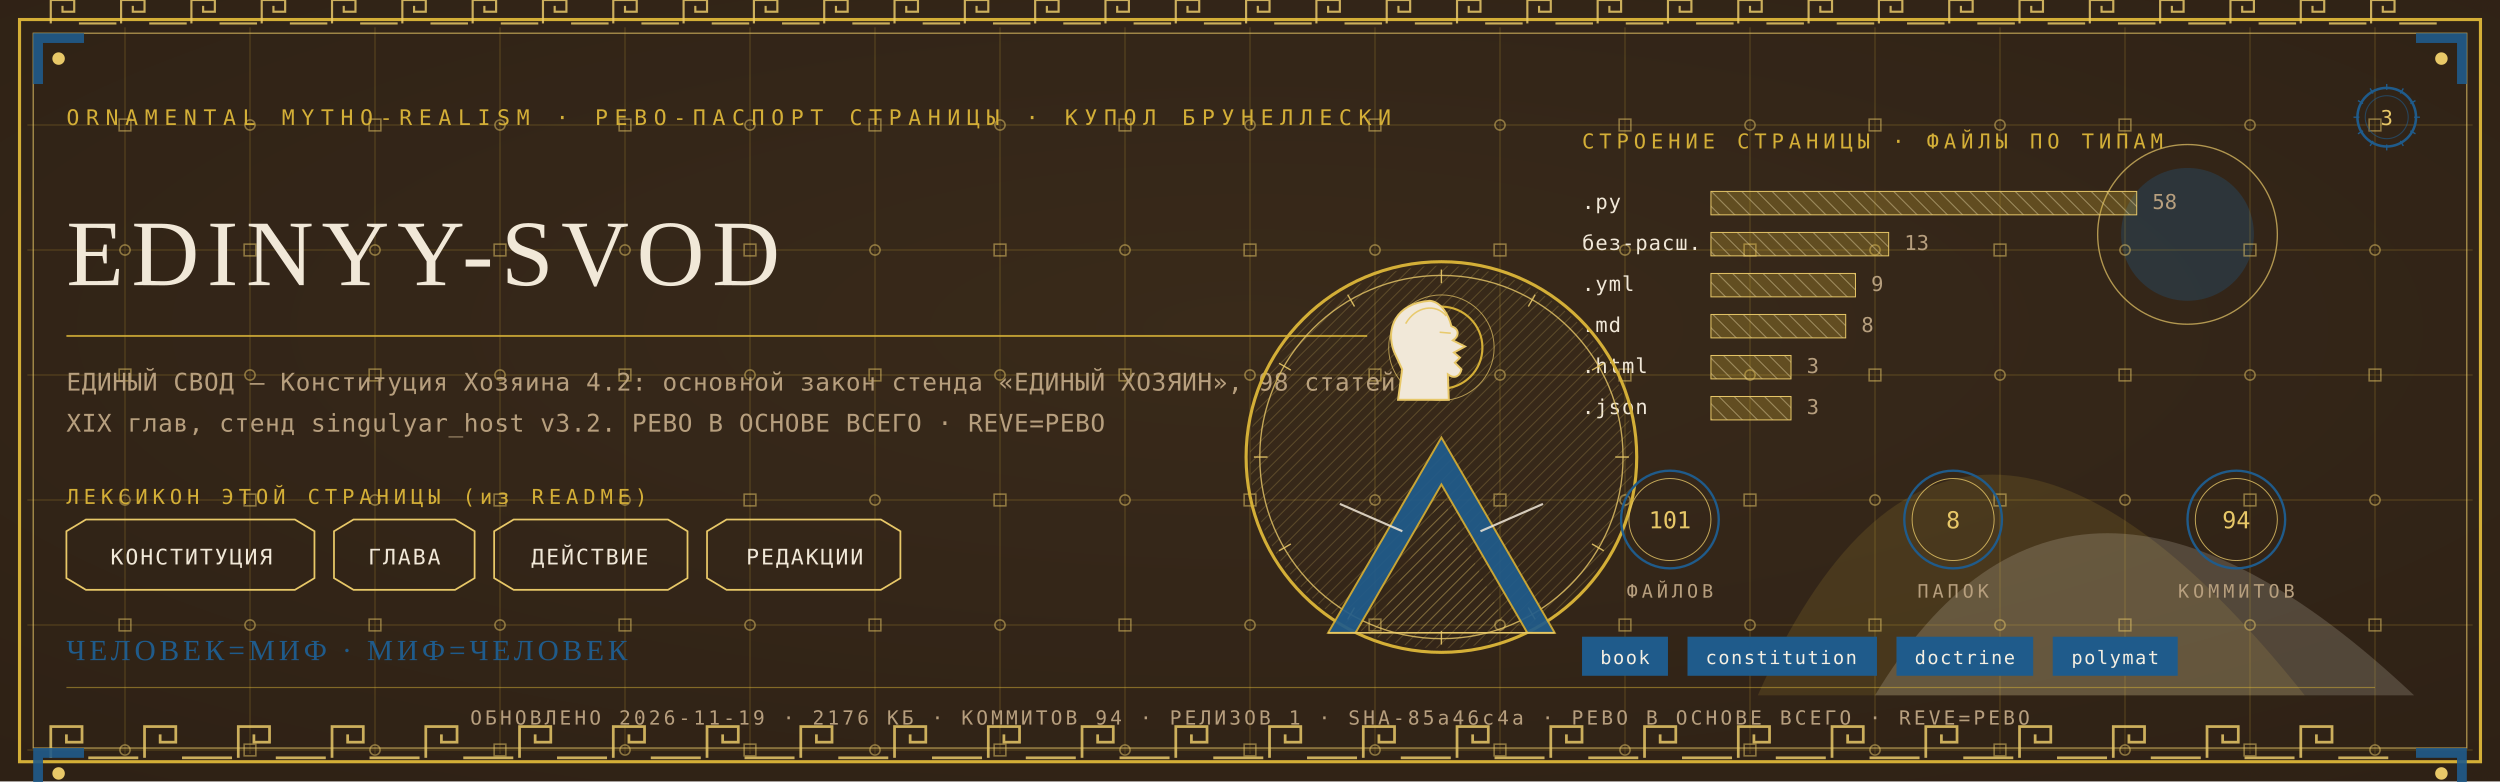
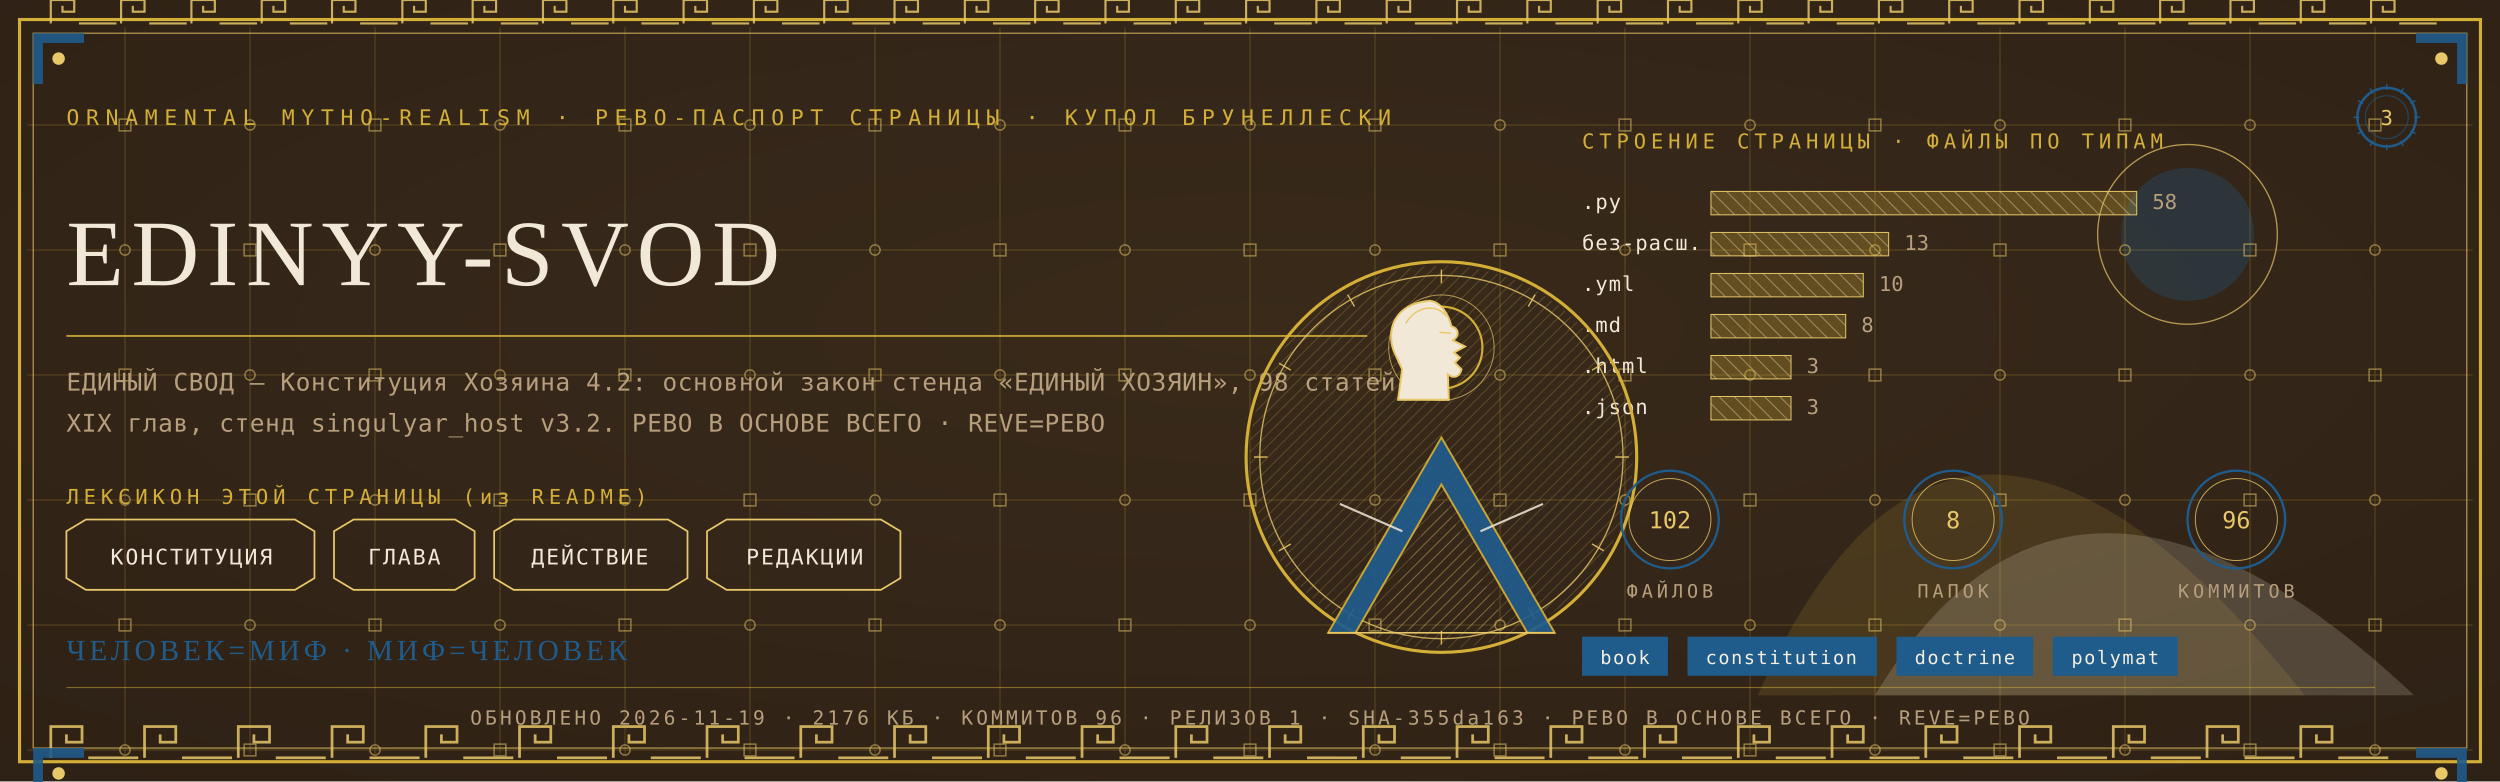
<svg xmlns="http://www.w3.org/2000/svg" viewBox="0 0 1280 400" width="1280" height="400">
  <defs>
    <radialGradient id="rp3" cx="0.5" cy="0.42" r="1.1">
      <stop offset="0" stop-color="#3A2A1B" />
      <stop offset="1" stop-color="#2A1D12" />
    </radialGradient>
    <pattern id="hatchm" width="4.2" height="4.2" patternUnits="userSpaceOnUse" patternTransform="rotate(45)">
      <rect width="4.2" height="4.2" fill="none" />
      <line x1="0" y1="0" x2="0" y2="4.2" stroke="#E8C868" stroke-width="0.5" />
    </pattern>
    <pattern id="hatchv" width="5.5" height="5.5" patternUnits="userSpaceOnUse" patternTransform="rotate(-45)">
      <rect width="5.5" height="5.5" fill="none" />
      <line x1="0" y1="0" x2="0" y2="5.5" stroke="#F1E8D8" stroke-width="0.5" />
    </pattern>
  </defs>
  <rect width="1280" height="400" fill="#2A1D12" />
  <rect width="1280" height="400" fill="url(#rp3)" opacity="0.94" />
  <path d="M 900 356 Q 1000 130 1180 356 Z" fill="#D4AF37" opacity="0.14" />
  <path d="M 960 356 Q 1060 190 1236 356 Z" fill="#F1E8D8" opacity="0.18" />
  <circle cx="1120" cy="120" r="34" fill="#1F5B8B" opacity="0.30" />
  <circle cx="1120" cy="120" r="46" fill="none" stroke="#E8C868" stroke-width="0.7" opacity="0.7" />
  <g stroke="#D4AF37" stroke-width="0.45" opacity="0.30">
    <line x1="64" y1="14" x2="64" y2="386" />
    <line x1="128" y1="14" x2="128" y2="386" />
    <line x1="192" y1="14" x2="192" y2="386" />
    <line x1="256" y1="14" x2="256" y2="386" />
    <line x1="320" y1="14" x2="320" y2="386" />
    <line x1="384" y1="14" x2="384" y2="386" />
    <line x1="448" y1="14" x2="448" y2="386" />
    <line x1="512" y1="14" x2="512" y2="386" />
    <line x1="576" y1="14" x2="576" y2="386" />
    <line x1="640" y1="14" x2="640" y2="386" />
    <line x1="704" y1="14" x2="704" y2="386" />
    <line x1="768" y1="14" x2="768" y2="386" />
    <line x1="832" y1="14" x2="832" y2="386" />
    <line x1="896" y1="14" x2="896" y2="386" />
    <line x1="960" y1="14" x2="960" y2="386" />
    <line x1="1024" y1="14" x2="1024" y2="386" />
    <line x1="1088" y1="14" x2="1088" y2="386" />
    <line x1="1152" y1="14" x2="1152" y2="386" />
    <line x1="1216" y1="14" x2="1216" y2="386" />
    <line x1="14" y1="64" x2="1266" y2="64" />
    <line x1="14" y1="128" x2="1266" y2="128" />
    <line x1="14" y1="192" x2="1266" y2="192" />
    <line x1="14" y1="256" x2="1266" y2="256" />
    <line x1="14" y1="320" x2="1266" y2="320" />
    <line x1="14" y1="384" x2="1266" y2="384" />
  </g>
  <g fill="none" stroke="#E8C868" stroke-width="0.8" opacity="0.5">
    <rect x="61" y="61" width="6" height="6" />
    <circle cx="64" cy="128" r="2.6" />
    <rect x="61" y="189" width="6" height="6" />
    <circle cx="64" cy="256" r="2.6" />
    <rect x="61" y="317" width="6" height="6" />
    <circle cx="64" cy="384" r="2.6" />
    <circle cx="128" cy="64" r="2.6" />
    <rect x="125" y="125" width="6" height="6" />
    <circle cx="128" cy="192" r="2.6" />
    <rect x="125" y="253" width="6" height="6" />
    <circle cx="128" cy="320" r="2.6" />
    <rect x="125" y="381" width="6" height="6" />
    <rect x="189" y="61" width="6" height="6" />
    <circle cx="192" cy="128" r="2.6" />
    <rect x="189" y="189" width="6" height="6" />
    <circle cx="192" cy="256" r="2.6" />
    <rect x="189" y="317" width="6" height="6" />
    <circle cx="192" cy="384" r="2.6" />
    <circle cx="256" cy="64" r="2.6" />
    <rect x="253" y="125" width="6" height="6" />
    <circle cx="256" cy="192" r="2.6" />
    <rect x="253" y="253" width="6" height="6" />
    <circle cx="256" cy="320" r="2.6" />
    <rect x="253" y="381" width="6" height="6" />
    <rect x="317" y="61" width="6" height="6" />
    <circle cx="320" cy="128" r="2.6" />
    <rect x="317" y="189" width="6" height="6" />
    <circle cx="320" cy="256" r="2.6" />
    <rect x="317" y="317" width="6" height="6" />
    <circle cx="320" cy="384" r="2.6" />
    <circle cx="384" cy="64" r="2.6" />
    <rect x="381" y="125" width="6" height="6" />
    <circle cx="384" cy="192" r="2.6" />
    <rect x="381" y="253" width="6" height="6" />
    <circle cx="384" cy="320" r="2.6" />
    <rect x="381" y="381" width="6" height="6" />
    <rect x="445" y="61" width="6" height="6" />
    <circle cx="448" cy="128" r="2.6" />
    <rect x="445" y="189" width="6" height="6" />
    <circle cx="448" cy="256" r="2.6" />
    <rect x="445" y="317" width="6" height="6" />
    <circle cx="448" cy="384" r="2.6" />
    <circle cx="512" cy="64" r="2.6" />
    <rect x="509" y="125" width="6" height="6" />
    <circle cx="512" cy="192" r="2.6" />
    <rect x="509" y="253" width="6" height="6" />
    <circle cx="512" cy="320" r="2.6" />
    <rect x="509" y="381" width="6" height="6" />
    <rect x="573" y="61" width="6" height="6" />
    <circle cx="576" cy="128" r="2.6" />
    <rect x="573" y="189" width="6" height="6" />
    <circle cx="576" cy="256" r="2.6" />
    <rect x="573" y="317" width="6" height="6" />
    <circle cx="576" cy="384" r="2.6" />
    <circle cx="640" cy="64" r="2.6" />
    <rect x="637" y="125" width="6" height="6" />
    <circle cx="640" cy="192" r="2.6" />
    <rect x="637" y="253" width="6" height="6" />
    <circle cx="640" cy="320" r="2.6" />
    <rect x="637" y="381" width="6" height="6" />
    <rect x="701" y="61" width="6" height="6" />
    <circle cx="704" cy="128" r="2.6" />
    <rect x="701" y="189" width="6" height="6" />
    <circle cx="704" cy="256" r="2.6" />
    <rect x="701" y="317" width="6" height="6" />
    <circle cx="704" cy="384" r="2.6" />
    <circle cx="768" cy="64" r="2.6" />
    <rect x="765" y="125" width="6" height="6" />
    <circle cx="768" cy="192" r="2.6" />
    <rect x="765" y="253" width="6" height="6" />
    <circle cx="768" cy="320" r="2.6" />
    <rect x="765" y="381" width="6" height="6" />
    <rect x="829" y="61" width="6" height="6" />
    <circle cx="832" cy="128" r="2.6" />
    <rect x="829" y="189" width="6" height="6" />
    <circle cx="832" cy="256" r="2.6" />
    <rect x="829" y="317" width="6" height="6" />
    <circle cx="832" cy="384" r="2.6" />
    <circle cx="896" cy="64" r="2.6" />
    <rect x="893" y="125" width="6" height="6" />
    <circle cx="896" cy="192" r="2.6" />
    <rect x="893" y="253" width="6" height="6" />
    <circle cx="896" cy="320" r="2.6" />
    <rect x="893" y="381" width="6" height="6" />
    <rect x="957" y="61" width="6" height="6" />
    <circle cx="960" cy="128" r="2.6" />
    <rect x="957" y="189" width="6" height="6" />
    <circle cx="960" cy="256" r="2.6" />
    <rect x="957" y="317" width="6" height="6" />
    <circle cx="960" cy="384" r="2.6" />
    <circle cx="1024" cy="64" r="2.6" />
    <rect x="1021" y="125" width="6" height="6" />
    <circle cx="1024" cy="192" r="2.6" />
    <rect x="1021" y="253" width="6" height="6" />
    <circle cx="1024" cy="320" r="2.6" />
    <rect x="1021" y="381" width="6" height="6" />
    <rect x="1085" y="61" width="6" height="6" />
    <circle cx="1088" cy="128" r="2.6" />
    <rect x="1085" y="189" width="6" height="6" />
    <circle cx="1088" cy="256" r="2.6" />
    <rect x="1085" y="317" width="6" height="6" />
    <circle cx="1088" cy="384" r="2.6" />
    <circle cx="1152" cy="64" r="2.6" />
    <rect x="1149" y="125" width="6" height="6" />
    <circle cx="1152" cy="192" r="2.6" />
    <rect x="1149" y="253" width="6" height="6" />
    <circle cx="1152" cy="320" r="2.6" />
    <rect x="1149" y="381" width="6" height="6" />
    <rect x="1213" y="61" width="6" height="6" />
    <circle cx="1216" cy="128" r="2.6" />
    <rect x="1213" y="189" width="6" height="6" />
    <circle cx="1216" cy="256" r="2.6" />
    <rect x="1213" y="317" width="6" height="6" />
    <circle cx="1216" cy="384" r="2.6" />
  </g>
  <rect x="10" y="10" width="1260" height="380" fill="none" stroke="#D4AF37" stroke-width="1.6" />
  <rect x="17" y="17" width="1246" height="366" fill="none" stroke="#E8C868" stroke-width="0.6" opacity="0.75" />
  <g fill="none" stroke="#E8C868" stroke-width="1.4" opacity="0.85">
    <path d="M 26 388 L 26 372 L 42 372 L 42 380.0 L 34.0 380.0 L 34.0 376.0" />
    <line x1="45.2" y1="388" x2="70.8" y2="388" />
    <path d="M 74 388 L 74 372 L 90 372 L 90 380.0 L 82.0 380.0 L 82.0 376.0" />
    <line x1="93.2" y1="388" x2="118.8" y2="388" />
    <path d="M 122 388 L 122 372 L 138 372 L 138 380.0 L 130.0 380.0 L 130.0 376.0" />
    <line x1="141.2" y1="388" x2="166.8" y2="388" />
    <path d="M 170 388 L 170 372 L 186 372 L 186 380.0 L 178.0 380.0 L 178.0 376.0" />
    <line x1="189.2" y1="388" x2="214.8" y2="388" />
    <path d="M 218 388 L 218 372 L 234 372 L 234 380.0 L 226.0 380.0 L 226.0 376.0" />
    <line x1="237.2" y1="388" x2="262.8" y2="388" />
    <path d="M 266 388 L 266 372 L 282 372 L 282 380.0 L 274.0 380.0 L 274.0 376.0" />
    <line x1="285.2" y1="388" x2="310.8" y2="388" />
    <path d="M 314 388 L 314 372 L 330 372 L 330 380.0 L 322.0 380.0 L 322.0 376.0" />
    <line x1="333.2" y1="388" x2="358.8" y2="388" />
    <path d="M 362 388 L 362 372 L 378 372 L 378 380.0 L 370.0 380.0 L 370.0 376.0" />
    <line x1="381.2" y1="388" x2="406.8" y2="388" />
    <path d="M 410 388 L 410 372 L 426 372 L 426 380.0 L 418.0 380.0 L 418.0 376.0" />
    <line x1="429.2" y1="388" x2="454.8" y2="388" />
    <path d="M 458 388 L 458 372 L 474 372 L 474 380.0 L 466.0 380.0 L 466.0 376.0" />
    <line x1="477.2" y1="388" x2="502.8" y2="388" />
    <path d="M 506 388 L 506 372 L 522 372 L 522 380.0 L 514.0 380.0 L 514.0 376.0" />
    <line x1="525.2" y1="388" x2="550.8" y2="388" />
    <path d="M 554 388 L 554 372 L 570 372 L 570 380.0 L 562.0 380.0 L 562.0 376.0" />
    <line x1="573.2" y1="388" x2="598.8" y2="388" />
    <path d="M 602 388 L 602 372 L 618 372 L 618 380.0 L 610.0 380.0 L 610.0 376.0" />
    <line x1="621.2" y1="388" x2="646.8" y2="388" />
    <path d="M 650 388 L 650 372 L 666 372 L 666 380.0 L 658.0 380.0 L 658.0 376.0" />
    <line x1="669.2" y1="388" x2="694.8" y2="388" />
    <path d="M 698 388 L 698 372 L 714 372 L 714 380.0 L 706.0 380.0 L 706.0 376.0" />
    <line x1="717.2" y1="388" x2="742.8" y2="388" />
    <path d="M 746 388 L 746 372 L 762 372 L 762 380.0 L 754.0 380.0 L 754.0 376.0" />
    <line x1="765.2" y1="388" x2="790.8" y2="388" />
    <path d="M 794 388 L 794 372 L 810 372 L 810 380.0 L 802.0 380.0 L 802.0 376.0" />
    <line x1="813.2" y1="388" x2="838.8" y2="388" />
    <path d="M 842 388 L 842 372 L 858 372 L 858 380.0 L 850.0 380.0 L 850.0 376.0" />
    <line x1="861.2" y1="388" x2="886.8" y2="388" />
    <path d="M 890 388 L 890 372 L 906 372 L 906 380.0 L 898.0 380.0 L 898.0 376.0" />
    <line x1="909.2" y1="388" x2="934.8" y2="388" />
    <path d="M 938 388 L 938 372 L 954 372 L 954 380.0 L 946.0 380.0 L 946.0 376.0" />
    <line x1="957.2" y1="388" x2="982.8" y2="388" />
    <path d="M 986 388 L 986 372 L 1002 372 L 1002 380.0 L 994.0 380.0 L 994.0 376.0" />
    <line x1="1005.2" y1="388" x2="1030.8" y2="388" />
    <path d="M 1034 388 L 1034 372 L 1050 372 L 1050 380.0 L 1042.0 380.0 L 1042.0 376.0" />
    <line x1="1053.2" y1="388" x2="1078.8" y2="388" />
    <path d="M 1082 388 L 1082 372 L 1098 372 L 1098 380.0 L 1090.0 380.0 L 1090.0 376.0" />
    <line x1="1101.2" y1="388" x2="1126.8" y2="388" />
    <path d="M 1130 388 L 1130 372 L 1146 372 L 1146 380.0 L 1138.0 380.0 L 1138.0 376.0" />
    <line x1="1149.2" y1="388" x2="1174.8" y2="388" />
    <path d="M 1178 388 L 1178 372 L 1194 372 L 1194 380.0 L 1186.0 380.0 L 1186.0 376.0" />
    <line x1="1197.2" y1="388" x2="1222.8" y2="388" />
  </g>
  <g fill="none" stroke="#E8C868" stroke-width="1.1" opacity="0.85">
    <path d="M 26 12 L 26 0 L 38 0 L 38 6.0 L 32.0 6.0 L 32.0 3.0" />
    <line x1="40.4" y1="12" x2="59.6" y2="12" />
    <path d="M 62 12 L 62 0 L 74 0 L 74 6.0 L 68.0 6.0 L 68.0 3.0" />
    <line x1="76.4" y1="12" x2="95.6" y2="12" />
    <path d="M 98 12 L 98 0 L 110 0 L 110 6.0 L 104.0 6.0 L 104.0 3.0" />
    <line x1="112.4" y1="12" x2="131.6" y2="12" />
    <path d="M 134 12 L 134 0 L 146 0 L 146 6.0 L 140.0 6.0 L 140.0 3.0" />
    <line x1="148.4" y1="12" x2="167.6" y2="12" />
    <path d="M 170 12 L 170 0 L 182 0 L 182 6.0 L 176.0 6.0 L 176.0 3.0" />
    <line x1="184.4" y1="12" x2="203.6" y2="12" />
    <path d="M 206 12 L 206 0 L 218 0 L 218 6.0 L 212.0 6.0 L 212.0 3.0" />
    <line x1="220.4" y1="12" x2="239.6" y2="12" />
    <path d="M 242 12 L 242 0 L 254 0 L 254 6.0 L 248.0 6.0 L 248.0 3.0" />
    <line x1="256.4" y1="12" x2="275.6" y2="12" />
    <path d="M 278 12 L 278 0 L 290 0 L 290 6.0 L 284.0 6.0 L 284.0 3.0" />
    <line x1="292.4" y1="12" x2="311.6" y2="12" />
    <path d="M 314 12 L 314 0 L 326 0 L 326 6.0 L 320.0 6.0 L 320.0 3.0" />
    <line x1="328.4" y1="12" x2="347.6" y2="12" />
    <path d="M 350 12 L 350 0 L 362 0 L 362 6.0 L 356.0 6.0 L 356.0 3.0" />
    <line x1="364.4" y1="12" x2="383.6" y2="12" />
    <path d="M 386 12 L 386 0 L 398 0 L 398 6.0 L 392.0 6.0 L 392.0 3.0" />
    <line x1="400.4" y1="12" x2="419.6" y2="12" />
    <path d="M 422 12 L 422 0 L 434 0 L 434 6.0 L 428.0 6.0 L 428.0 3.0" />
    <line x1="436.4" y1="12" x2="455.6" y2="12" />
    <path d="M 458 12 L 458 0 L 470 0 L 470 6.0 L 464.0 6.0 L 464.0 3.0" />
    <line x1="472.4" y1="12" x2="491.6" y2="12" />
    <path d="M 494 12 L 494 0 L 506 0 L 506 6.0 L 500.0 6.0 L 500.0 3.0" />
    <line x1="508.4" y1="12" x2="527.6" y2="12" />
    <path d="M 530 12 L 530 0 L 542 0 L 542 6.0 L 536.0 6.0 L 536.0 3.0" />
    <line x1="544.4" y1="12" x2="563.6" y2="12" />
    <path d="M 566 12 L 566 0 L 578 0 L 578 6.0 L 572.0 6.0 L 572.0 3.0" />
    <line x1="580.4" y1="12" x2="599.6" y2="12" />
    <path d="M 602 12 L 602 0 L 614 0 L 614 6.0 L 608.0 6.0 L 608.0 3.0" />
    <line x1="616.4" y1="12" x2="635.6" y2="12" />
    <path d="M 638 12 L 638 0 L 650 0 L 650 6.0 L 644.0 6.0 L 644.0 3.0" />
    <line x1="652.4" y1="12" x2="671.6" y2="12" />
    <path d="M 674 12 L 674 0 L 686 0 L 686 6.0 L 680.0 6.0 L 680.0 3.0" />
    <line x1="688.4" y1="12" x2="707.6" y2="12" />
    <path d="M 710 12 L 710 0 L 722 0 L 722 6.0 L 716.0 6.0 L 716.0 3.0" />
    <line x1="724.4" y1="12" x2="743.6" y2="12" />
    <path d="M 746 12 L 746 0 L 758 0 L 758 6.0 L 752.0 6.0 L 752.0 3.0" />
    <line x1="760.4" y1="12" x2="779.6" y2="12" />
    <path d="M 782 12 L 782 0 L 794 0 L 794 6.0 L 788.0 6.0 L 788.0 3.0" />
    <line x1="796.4" y1="12" x2="815.6" y2="12" />
    <path d="M 818 12 L 818 0 L 830 0 L 830 6.0 L 824.0 6.0 L 824.0 3.0" />
    <line x1="832.4" y1="12" x2="851.6" y2="12" />
    <path d="M 854 12 L 854 0 L 866 0 L 866 6.0 L 860.0 6.0 L 860.0 3.0" />
    <line x1="868.4" y1="12" x2="887.6" y2="12" />
    <path d="M 890 12 L 890 0 L 902 0 L 902 6.0 L 896.0 6.0 L 896.0 3.0" />
    <line x1="904.4" y1="12" x2="923.6" y2="12" />
    <path d="M 926 12 L 926 0 L 938 0 L 938 6.0 L 932.0 6.0 L 932.0 3.0" />
    <line x1="940.4" y1="12" x2="959.6" y2="12" />
    <path d="M 962 12 L 962 0 L 974 0 L 974 6.0 L 968.0 6.0 L 968.0 3.0" />
    <line x1="976.4" y1="12" x2="995.6" y2="12" />
    <path d="M 998 12 L 998 0 L 1010 0 L 1010 6.0 L 1004.0 6.0 L 1004.0 3.0" />
    <line x1="1012.4" y1="12" x2="1031.6" y2="12" />
    <path d="M 1034 12 L 1034 0 L 1046 0 L 1046 6.0 L 1040.0 6.0 L 1040.0 3.0" />
    <line x1="1048.4" y1="12" x2="1067.6" y2="12" />
    <path d="M 1070 12 L 1070 0 L 1082 0 L 1082 6.0 L 1076.0 6.0 L 1076.0 3.0" />
    <line x1="1084.4" y1="12" x2="1103.6" y2="12" />
    <path d="M 1106 12 L 1106 0 L 1118 0 L 1118 6.0 L 1112.0 6.0 L 1112.0 3.0" />
    <line x1="1120.4" y1="12" x2="1139.6" y2="12" />
    <path d="M 1142 12 L 1142 0 L 1154 0 L 1154 6.0 L 1148.0 6.0 L 1148.0 3.0" />
    <line x1="1156.4" y1="12" x2="1175.6" y2="12" />
    <path d="M 1178 12 L 1178 0 L 1190 0 L 1190 6.0 L 1184.0 6.0 L 1184.0 3.0" />
    <line x1="1192.4" y1="12" x2="1211.6" y2="12" />
    <path d="M 1214 12 L 1214 0 L 1226 0 L 1226 6.0 L 1220.0 6.0 L 1220.0 3.0" />
    <line x1="1228.4" y1="12" x2="1247.6" y2="12" />
  </g>
  <g transform="translate(17,17) scale(1,1)">
    <path d="M 0 0 L 26 0 L 26 5 L 5 5 L 5 26 L 0 26 Z" fill="#1F5B8B" opacity="0.9" />
    <circle cx="13" cy="13" r="3.2" fill="#E8C868" />
  </g>
  <g transform="translate(1263,17) scale(-1,1)">
    <path d="M 0 0 L 26 0 L 26 5 L 5 5 L 5 26 L 0 26 Z" fill="#1F5B8B" opacity="0.9" />
    <circle cx="13" cy="13" r="3.2" fill="#E8C868" />
  </g>
  <g transform="translate(17,383) scale(1,1)">
    <path d="M 0 0 L 26 0 L 26 5 L 5 5 L 5 26 L 0 26 Z" fill="#1F5B8B" opacity="0.9" />
    <circle cx="13" cy="13" r="3.2" fill="#E8C868" />
  </g>
  <g transform="translate(1263,383) scale(-1,1)">
    <path d="M 0 0 L 26 0 L 26 5 L 5 5 L 5 26 L 0 26 Z" fill="#1F5B8B" opacity="0.9" />
    <circle cx="13" cy="13" r="3.2" fill="#E8C868" />
  </g>
  <text x="34" y="64" font-family="'Cascadia Mono', ui-monospace, Consolas, monospace" font-size="11" fill="#D4AF37" letter-spacing="3.4">ORNAMENTAL MYTHO-REALISM · РЕВО-ПАСПОРТ СТРАНИЦЫ · КУПОЛ БРУНЕЛЛЕСКИ</text>
  <g transform="translate(1222,60)">
    <circle r="15" fill="none" stroke="#1F5B8B" stroke-width="1.3" />
    <circle r="11" fill="none" stroke="#1F5B8B" stroke-width="0.55" opacity="0.6" />
    <text y="4" text-anchor="middle" font-family="'Cascadia Mono', ui-monospace, Consolas, monospace" font-size="10.5" fill="#E8C868">3</text>
    <g stroke="#1F5B8B" stroke-width="0.7">
      <line x1="0" y1="-17" x2="0" y2="-14" transform="rotate(0)" />
      <line x1="0" y1="-17" x2="0" y2="-14" transform="rotate(30)" />
      <line x1="0" y1="-17" x2="0" y2="-14" transform="rotate(60)" />
      <line x1="0" y1="-17" x2="0" y2="-14" transform="rotate(90)" />
      <line x1="0" y1="-17" x2="0" y2="-14" transform="rotate(120)" />
      <line x1="0" y1="-17" x2="0" y2="-14" transform="rotate(150)" />
      <line x1="0" y1="-17" x2="0" y2="-14" transform="rotate(180)" />
      <line x1="0" y1="-17" x2="0" y2="-14" transform="rotate(210)" />
      <line x1="0" y1="-17" x2="0" y2="-14" transform="rotate(240)" />
      <line x1="0" y1="-17" x2="0" y2="-14" transform="rotate(270)" />
      <line x1="0" y1="-17" x2="0" y2="-14" transform="rotate(300)" />
      <line x1="0" y1="-17" x2="0" y2="-14" transform="rotate(330)" />
    </g>
  </g>
  <text x="34" y="146" font-family="Georgia, 'Times New Roman', serif" font-size="48.0" fill="#F1E8D8" letter-spacing="4">EDINYY-SVOD</text>
  <line x1="34" y1="172" x2="700" y2="172" stroke="#D4AF37" stroke-width="1" opacity="0.85" />
  <text x="34" y="200" font-family="'Cascadia Mono', ui-monospace, Consolas, monospace" font-size="12.5" fill="#B79F7E" letter-spacing="0.3">ЕДИНЫЙ СВОД — Конституция Хозяина 4.2: основной закон стенда «ЕДИНЫЙ ХОЗЯИН», 98 статей,</text>
  <text x="34" y="221" font-family="'Cascadia Mono', ui-monospace, Consolas, monospace" font-size="12.5" fill="#B79F7E" letter-spacing="0.3">XIX глав, стенд singulyar_host v3.2. РЕВО В ОСНОВЕ ВСЕГО · REVE=РЕВО</text>
  <text x="34" y="258" font-family="'Cascadia Mono', ui-monospace, Consolas, monospace" font-size="10.5" fill="#D4AF37" letter-spacing="2.5">ЛЕКСИКОН ЭТОЙ СТРАНИЦЫ (из README)</text>
  <path d="M 34 272 L 44 266 L 151 266 L 161 272 L 161 296 L 151 302 L 44 302 L 34 296 Z" fill="none" stroke="#E8C868" stroke-width="0.9" />
  <text x="98" y="289" text-anchor="middle" font-family="'Cascadia Mono', ui-monospace, Consolas, monospace" font-size="11" fill="#F1E8D8" letter-spacing="1">КОНСТИТУЦИЯ</text>
  <path d="M 171 272 L 181 266 L 233 266 L 243 272 L 243 296 L 233 302 L 181 302 L 171 296 Z" fill="none" stroke="#E8C868" stroke-width="0.9" />
  <text x="207" y="289" text-anchor="middle" font-family="'Cascadia Mono', ui-monospace, Consolas, monospace" font-size="11" fill="#F1E8D8" letter-spacing="1">ГЛАВА</text>
  <path d="M 253 272 L 263 266 L 342 266 L 352 272 L 352 296 L 342 302 L 263 302 L 253 296 Z" fill="none" stroke="#E8C868" stroke-width="0.9" />
  <text x="302" y="289" text-anchor="middle" font-family="'Cascadia Mono', ui-monospace, Consolas, monospace" font-size="11" fill="#F1E8D8" letter-spacing="1">ДЕЙСТВИЕ</text>
  <path d="M 362 272 L 372 266 L 451 266 L 461 272 L 461 296 L 451 302 L 372 302 L 362 296 Z" fill="none" stroke="#E8C868" stroke-width="0.9" />
  <text x="412" y="289" text-anchor="middle" font-family="'Cascadia Mono', ui-monospace, Consolas, monospace" font-size="11" fill="#F1E8D8" letter-spacing="1">РЕДАКЦИИ</text>
  <text x="810" y="76" font-family="'Cascadia Mono', ui-monospace, Consolas, monospace" font-size="10.5" fill="#D4AF37" letter-spacing="2.5">СТРОЕНИЕ СТРАНИЦЫ · ФАЙЛЫ ПО ТИПАМ</text>
  <text x="810" y="107" font-family="'Cascadia Mono', ui-monospace, Consolas, monospace" font-size="10.5" fill="#F1E8D8" letter-spacing="0.5">.py</text>
  <rect x="876" y="98" width="218" height="12" fill="url(#hatchv)" opacity="0.9" />
  <rect x="876" y="98" width="218" height="12" fill="#D4AF37" opacity="0.28" />
  <rect x="876" y="98" width="218" height="12" fill="none" stroke="#E8C868" stroke-width="0.5" />
  <text x="1102" y="107" font-family="'Cascadia Mono', ui-monospace, Consolas, monospace" font-size="10.5" fill="#B79F7E">58</text>
  <text x="810" y="128" font-family="'Cascadia Mono', ui-monospace, Consolas, monospace" font-size="10.5" fill="#F1E8D8" letter-spacing="0.5">без-расш.</text>
  <rect x="876" y="119" width="91" height="12" fill="url(#hatchv)" opacity="0.9" />
  <rect x="876" y="119" width="91" height="12" fill="#D4AF37" opacity="0.28" />
  <rect x="876" y="119" width="91" height="12" fill="none" stroke="#E8C868" stroke-width="0.5" />
  <text x="975" y="128" font-family="'Cascadia Mono', ui-monospace, Consolas, monospace" font-size="10.5" fill="#B79F7E">13</text>
  <text x="810" y="149" font-family="'Cascadia Mono', ui-monospace, Consolas, monospace" font-size="10.5" fill="#F1E8D8" letter-spacing="0.5">.yml</text>
-   <rect x="876" y="140" width="74" height="12" fill="url(#hatchv)" opacity="0.9" />
-   <rect x="876" y="140" width="74" height="12" fill="#D4AF37" opacity="0.28" />
-   <rect x="876" y="140" width="74" height="12" fill="none" stroke="#E8C868" stroke-width="0.5" />
-   <text x="958" y="149" font-family="'Cascadia Mono', ui-monospace, Consolas, monospace" font-size="10.5" fill="#B79F7E">9</text>
+   <rect x="876" y="140" width="78" height="12" fill="url(#hatchv)" opacity="0.9" />
+   <rect x="876" y="140" width="78" height="12" fill="#D4AF37" opacity="0.28" />
+   <rect x="876" y="140" width="78" height="12" fill="none" stroke="#E8C868" stroke-width="0.5" />
+   <text x="962" y="149" font-family="'Cascadia Mono', ui-monospace, Consolas, monospace" font-size="10.5" fill="#B79F7E">10</text>
  <text x="810" y="170" font-family="'Cascadia Mono', ui-monospace, Consolas, monospace" font-size="10.5" fill="#F1E8D8" letter-spacing="0.5">.md</text>
  <rect x="876" y="161" width="69" height="12" fill="url(#hatchv)" opacity="0.9" />
  <rect x="876" y="161" width="69" height="12" fill="#D4AF37" opacity="0.28" />
  <rect x="876" y="161" width="69" height="12" fill="none" stroke="#E8C868" stroke-width="0.5" />
  <text x="953" y="170" font-family="'Cascadia Mono', ui-monospace, Consolas, monospace" font-size="10.5" fill="#B79F7E">8</text>
  <text x="810" y="191" font-family="'Cascadia Mono', ui-monospace, Consolas, monospace" font-size="10.5" fill="#F1E8D8" letter-spacing="0.5">.html</text>
  <rect x="876" y="182" width="41" height="12" fill="url(#hatchv)" opacity="0.9" />
  <rect x="876" y="182" width="41" height="12" fill="#D4AF37" opacity="0.28" />
  <rect x="876" y="182" width="41" height="12" fill="none" stroke="#E8C868" stroke-width="0.5" />
  <text x="925" y="191" font-family="'Cascadia Mono', ui-monospace, Consolas, monospace" font-size="10.5" fill="#B79F7E">3</text>
  <text x="810" y="212" font-family="'Cascadia Mono', ui-monospace, Consolas, monospace" font-size="10.5" fill="#F1E8D8" letter-spacing="0.5">.json</text>
  <rect x="876" y="203" width="41" height="12" fill="url(#hatchv)" opacity="0.9" />
  <rect x="876" y="203" width="41" height="12" fill="#D4AF37" opacity="0.28" />
  <rect x="876" y="203" width="41" height="12" fill="none" stroke="#E8C868" stroke-width="0.5" />
  <text x="925" y="212" font-family="'Cascadia Mono', ui-monospace, Consolas, monospace" font-size="10.5" fill="#B79F7E">3</text>
  <g transform="translate(738,234)">
    <circle r="100" fill="none" stroke="#D4AF37" stroke-width="1.6" />
    <circle r="93" fill="none" stroke="#E8C868" stroke-width="0.7" opacity="0.8" />
    <circle r="98" fill="url(#hatchm)" opacity="0.4" />
    <g stroke="#E8C868" stroke-width="0.7" opacity="0.9">
      <line x1="0" y1="-96" x2="0" y2="-89" transform="rotate(0)" />
      <line x1="0" y1="-96" x2="0" y2="-89" transform="rotate(30)" />
      <line x1="0" y1="-96" x2="0" y2="-89" transform="rotate(60)" />
      <line x1="0" y1="-96" x2="0" y2="-89" transform="rotate(90)" />
      <line x1="0" y1="-96" x2="0" y2="-89" transform="rotate(120)" />
      <line x1="0" y1="-96" x2="0" y2="-89" transform="rotate(150)" />
      <line x1="0" y1="-96" x2="0" y2="-89" transform="rotate(180)" />
      <line x1="0" y1="-96" x2="0" y2="-89" transform="rotate(210)" />
      <line x1="0" y1="-96" x2="0" y2="-89" transform="rotate(240)" />
      <line x1="0" y1="-96" x2="0" y2="-89" transform="rotate(270)" />
      <line x1="0" y1="-96" x2="0" y2="-89" transform="rotate(300)" />
      <line x1="0" y1="-96" x2="0" y2="-89" transform="rotate(330)" />
    </g>
    <circle cy="-56" r="21" fill="none" stroke="#D4AF37" stroke-width="1.1" />
    <circle cy="-56" r="27" fill="none" stroke="#E8C868" stroke-width="0.5" opacity="0.7" />
    <path d="M -6.0 -80.0 C -23.5 -78.7 -28.7 -65.7 -24.3 -54.0 L -20.1 -44.9 L -22.2 -29.3 L 3.8 -29.3 L 3.3 -42.3 C 6.9 -39.7 9.5 -41.5 10.3 -44.9 L 6.9 -48.3 L 9.5 -50.9 L 6.4 -53.5 L 12.1 -56.6 L 5.9 -59.7 C 9.5 -62.3 9.0 -65.7 5.1 -67.0 C 3.8 -72.7 -0.1 -79.5 -6.0 -80.0 Z" fill="#F1E8D8" stroke="#E8C868" stroke-width="1.0" />
    <g fill="none" stroke="#E8C868" stroke-width="0.8" opacity="0.95">
      <path d="M -18.3 -68.3 C -13.1 -77.4 -2.7 -78.7 2.5 -72.2" />
      <path d="M -0.9 -63.9 L 4.8 -63.4" />
    </g>
    <path d="M -58.0 90.0 L 0 -10.0 L 58.0 90.0 L 44.0 90.0 L 0 14.0 L -44.0 90.0 Z" fill="#1F5B8B" opacity="0.92" stroke="#D4AF37" stroke-width="1.0" />
    <path d="M -34.0 88.0 L 0 20.0 L 34.0 88.0" fill="url(#hatchm)" opacity="0.5" stroke="none" />
    <path d="M -58.0 90.0 L 58.0 90.0" fill="none" stroke="#E8C868" stroke-width="0.8" />
    <path d="M -52.0 24.0 L -20.0 38.0" fill="none" stroke="#F1E8D8" stroke-width="1.1" opacity="0.85" />
    <path d="M 52.0 24.0 L 20.0 38.0" fill="none" stroke="#F1E8D8" stroke-width="1.1" opacity="0.85" />
  </g>
  <g transform="translate(855,266)">
    <circle r="25" fill="none" stroke="#1F5B8B" stroke-width="1.2" />
    <circle r="21" fill="none" stroke="#E8C868" stroke-width="0.5" opacity="0.8" />
-     <text y="4.5" text-anchor="middle" font-family="'Cascadia Mono', ui-monospace, Consolas, monospace" font-size="12" fill="#E8C868">101</text>
+     <text y="4.5" text-anchor="middle" font-family="'Cascadia Mono', ui-monospace, Consolas, monospace" font-size="12" fill="#E8C868">102</text>
    <text y="40" text-anchor="middle" font-family="'Cascadia Mono', ui-monospace, Consolas, monospace" font-size="9.5" fill="#B79F7E" letter-spacing="2">ФАЙЛОВ</text>
  </g>
  <g transform="translate(1000,266)">
    <circle r="25" fill="none" stroke="#1F5B8B" stroke-width="1.2" />
    <circle r="21" fill="none" stroke="#E8C868" stroke-width="0.5" opacity="0.8" />
    <text y="4.5" text-anchor="middle" font-family="'Cascadia Mono', ui-monospace, Consolas, monospace" font-size="12" fill="#E8C868">8</text>
    <text y="40" text-anchor="middle" font-family="'Cascadia Mono', ui-monospace, Consolas, monospace" font-size="9.5" fill="#B79F7E" letter-spacing="2">ПАПОК</text>
  </g>
  <g transform="translate(1145,266)">
    <circle r="25" fill="none" stroke="#1F5B8B" stroke-width="1.2" />
    <circle r="21" fill="none" stroke="#E8C868" stroke-width="0.5" opacity="0.8" />
-     <text y="4.5" text-anchor="middle" font-family="'Cascadia Mono', ui-monospace, Consolas, monospace" font-size="12" fill="#E8C868">94</text>
+     <text y="4.5" text-anchor="middle" font-family="'Cascadia Mono', ui-monospace, Consolas, monospace" font-size="12" fill="#E8C868">96</text>
    <text y="40" text-anchor="middle" font-family="'Cascadia Mono', ui-monospace, Consolas, monospace" font-size="9.5" fill="#B79F7E" letter-spacing="2">КОММИТОВ</text>
  </g>
  <rect x="810" y="326" rx="0" width="44" height="20" fill="#1F5B8B" />
  <text x="832" y="340" text-anchor="middle" font-family="'Cascadia Mono', ui-monospace, Consolas, monospace" font-size="9.5" fill="#F5EFE2" letter-spacing="0.8">book</text>
  <rect x="864" y="326" rx="0" width="97" height="20" fill="#1F5B8B" />
  <text x="912" y="340" text-anchor="middle" font-family="'Cascadia Mono', ui-monospace, Consolas, monospace" font-size="9.5" fill="#F5EFE2" letter-spacing="0.8">constitution</text>
  <rect x="971" y="326" rx="0" width="70" height="20" fill="#1F5B8B" />
  <text x="1006" y="340" text-anchor="middle" font-family="'Cascadia Mono', ui-monospace, Consolas, monospace" font-size="9.5" fill="#F5EFE2" letter-spacing="0.8">doctrine</text>
  <rect x="1051" y="326" rx="0" width="64" height="20" fill="#1F5B8B" />
  <text x="1083" y="340" text-anchor="middle" font-family="'Cascadia Mono', ui-monospace, Consolas, monospace" font-size="9.5" fill="#F5EFE2" letter-spacing="0.8">polymat</text>
  <text x="34" y="338" font-family="Georgia, 'Times New Roman', serif" font-size="15" fill="#1F5B8B" letter-spacing="2">ЧЕЛОВЕК=МИФ · МИФ=ЧЕЛОВЕК</text>
  <line x1="34" y1="352" x2="1216" y2="352" stroke="#D4AF37" stroke-width="0.6" opacity="0.5" />
-   <text x="640" y="371" text-anchor="middle" font-family="'Cascadia Mono', ui-monospace, Consolas, monospace" font-size="10" fill="#B79F7E" letter-spacing="1.6">ОБНОВЛЕНО 2026-11-19 · 2176 КБ · КОММИТОВ 94 · РЕЛИЗОВ 1 · SHA-85a46c4a · РЕВО В ОСНОВЕ ВСЕГО · REVE=РЕВО</text>
+   <text x="640" y="371" text-anchor="middle" font-family="'Cascadia Mono', ui-monospace, Consolas, monospace" font-size="10" fill="#B79F7E" letter-spacing="1.6">ОБНОВЛЕНО 2026-11-19 · 2176 КБ · КОММИТОВ 96 · РЕЛИЗОВ 1 · SHA-355da163 · РЕВО В ОСНОВЕ ВСЕГО · REVE=РЕВО</text>
</svg>
